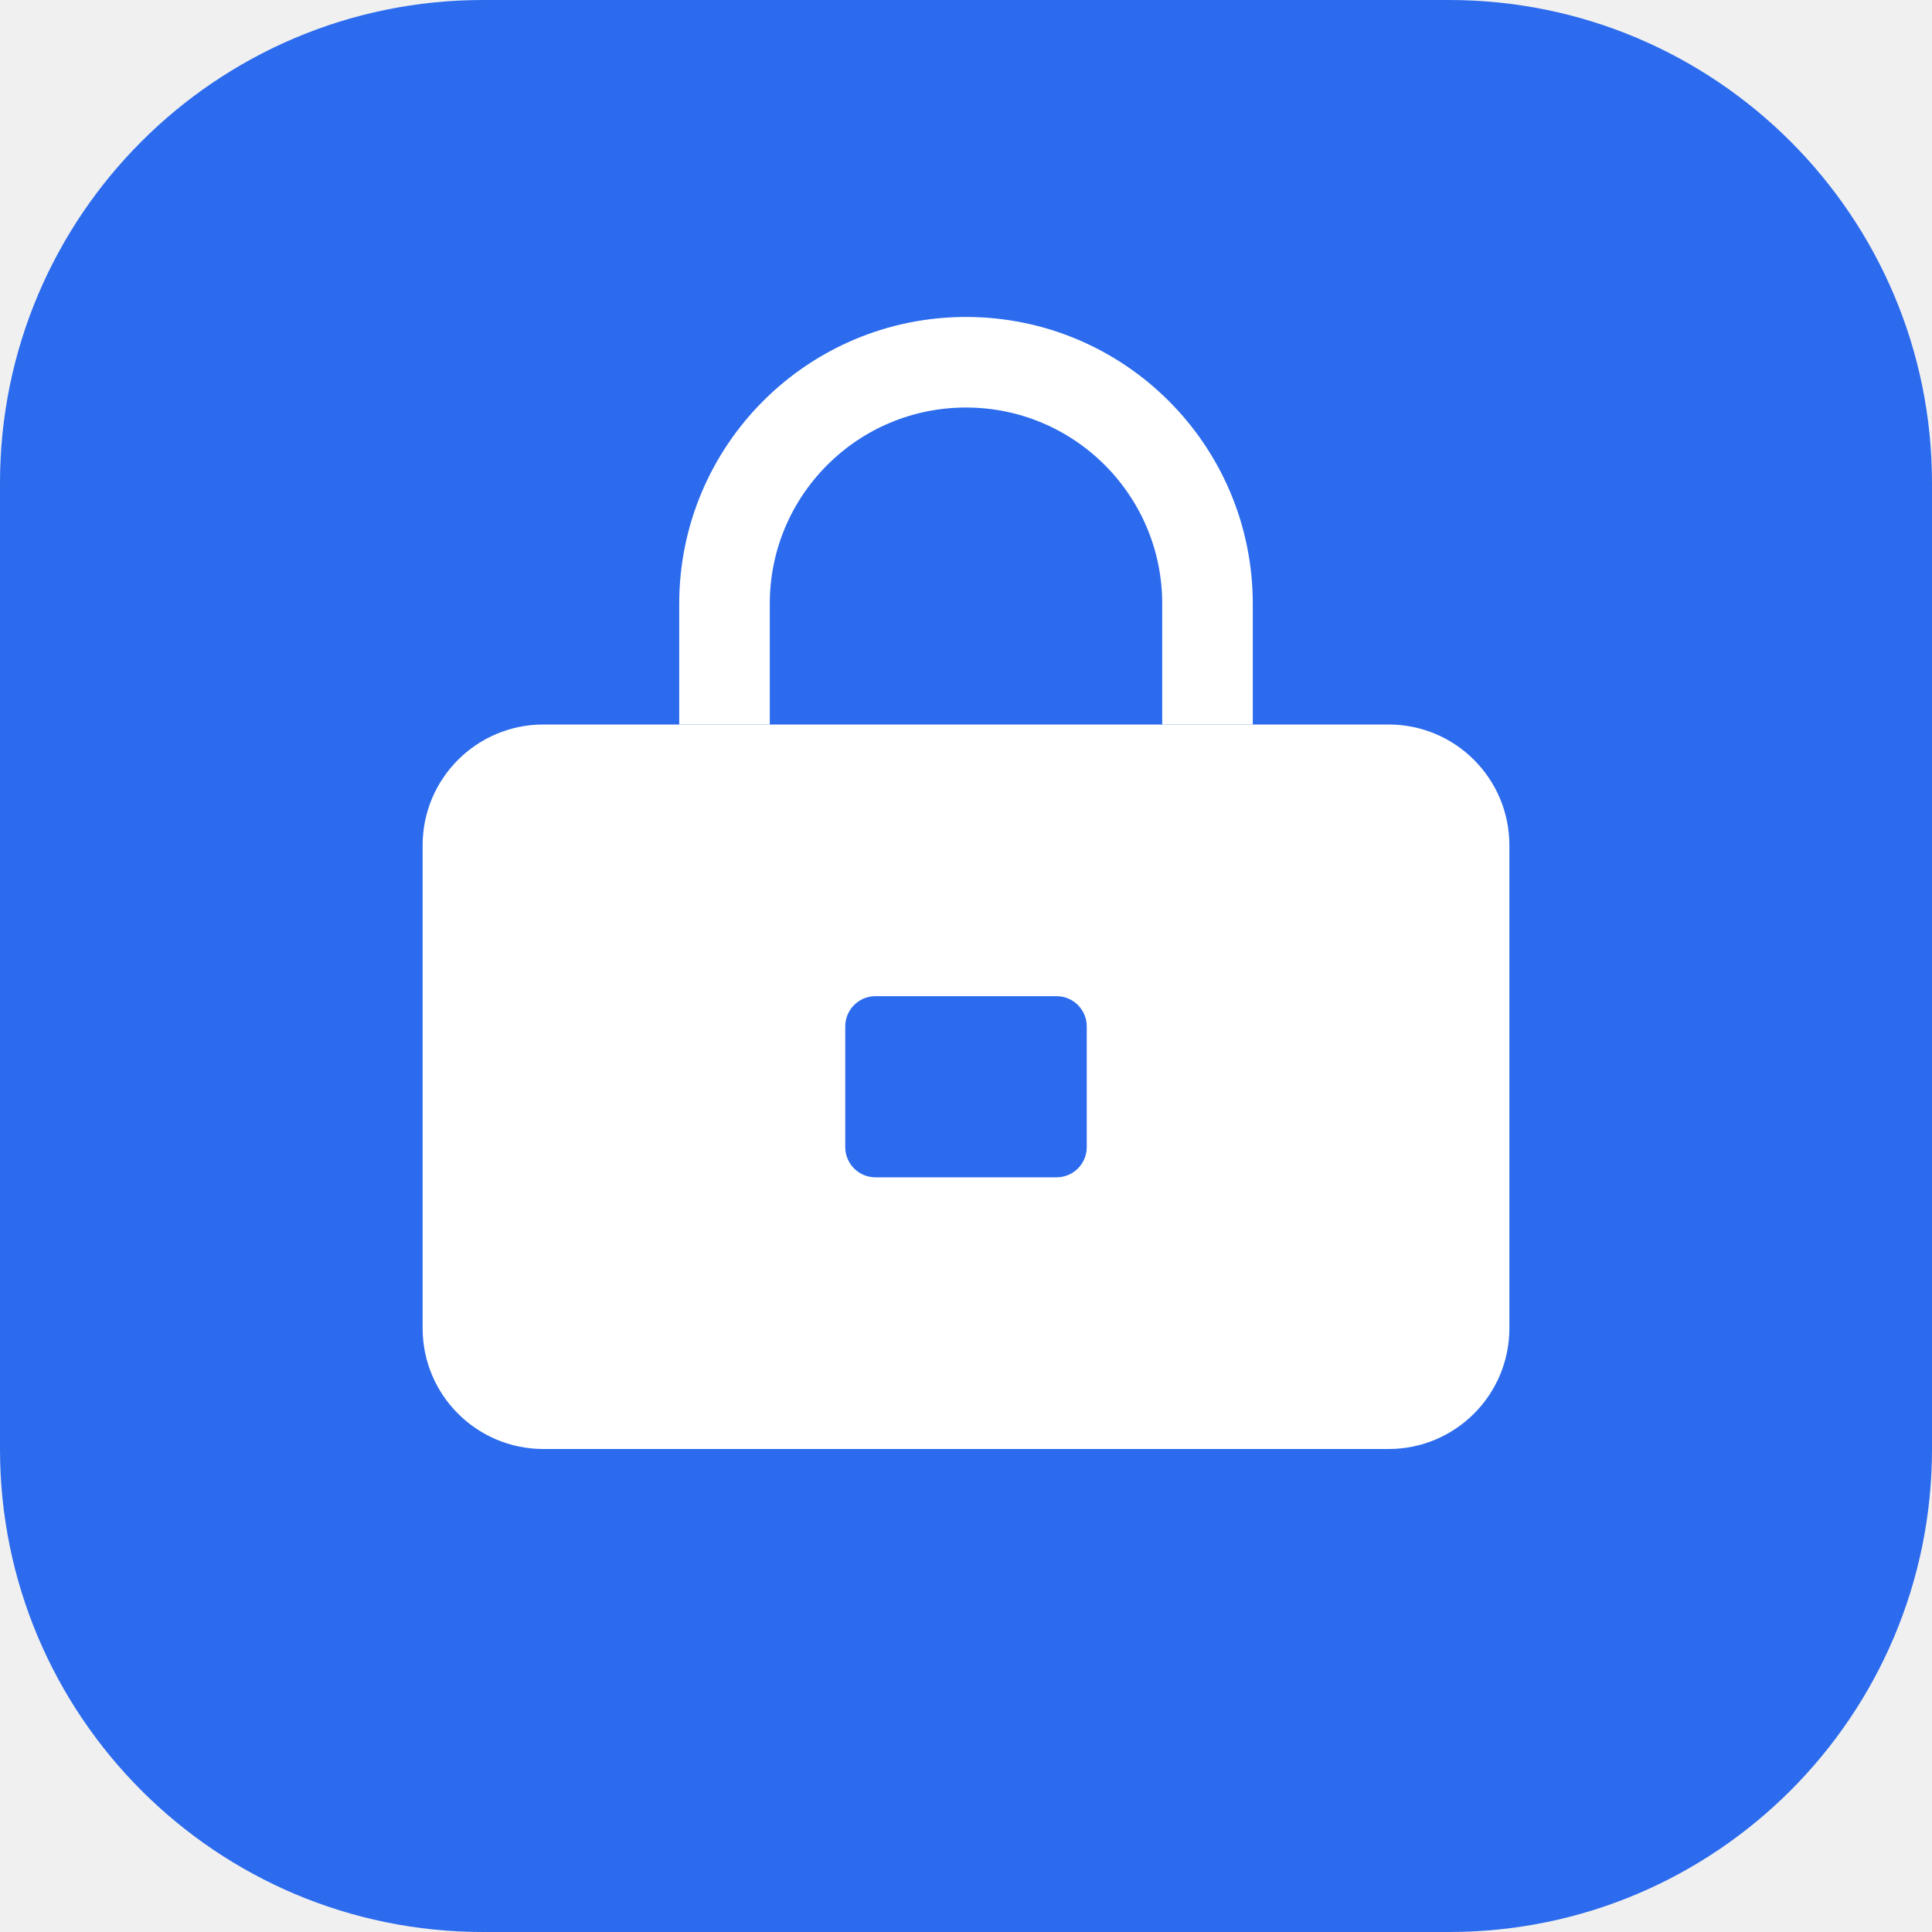
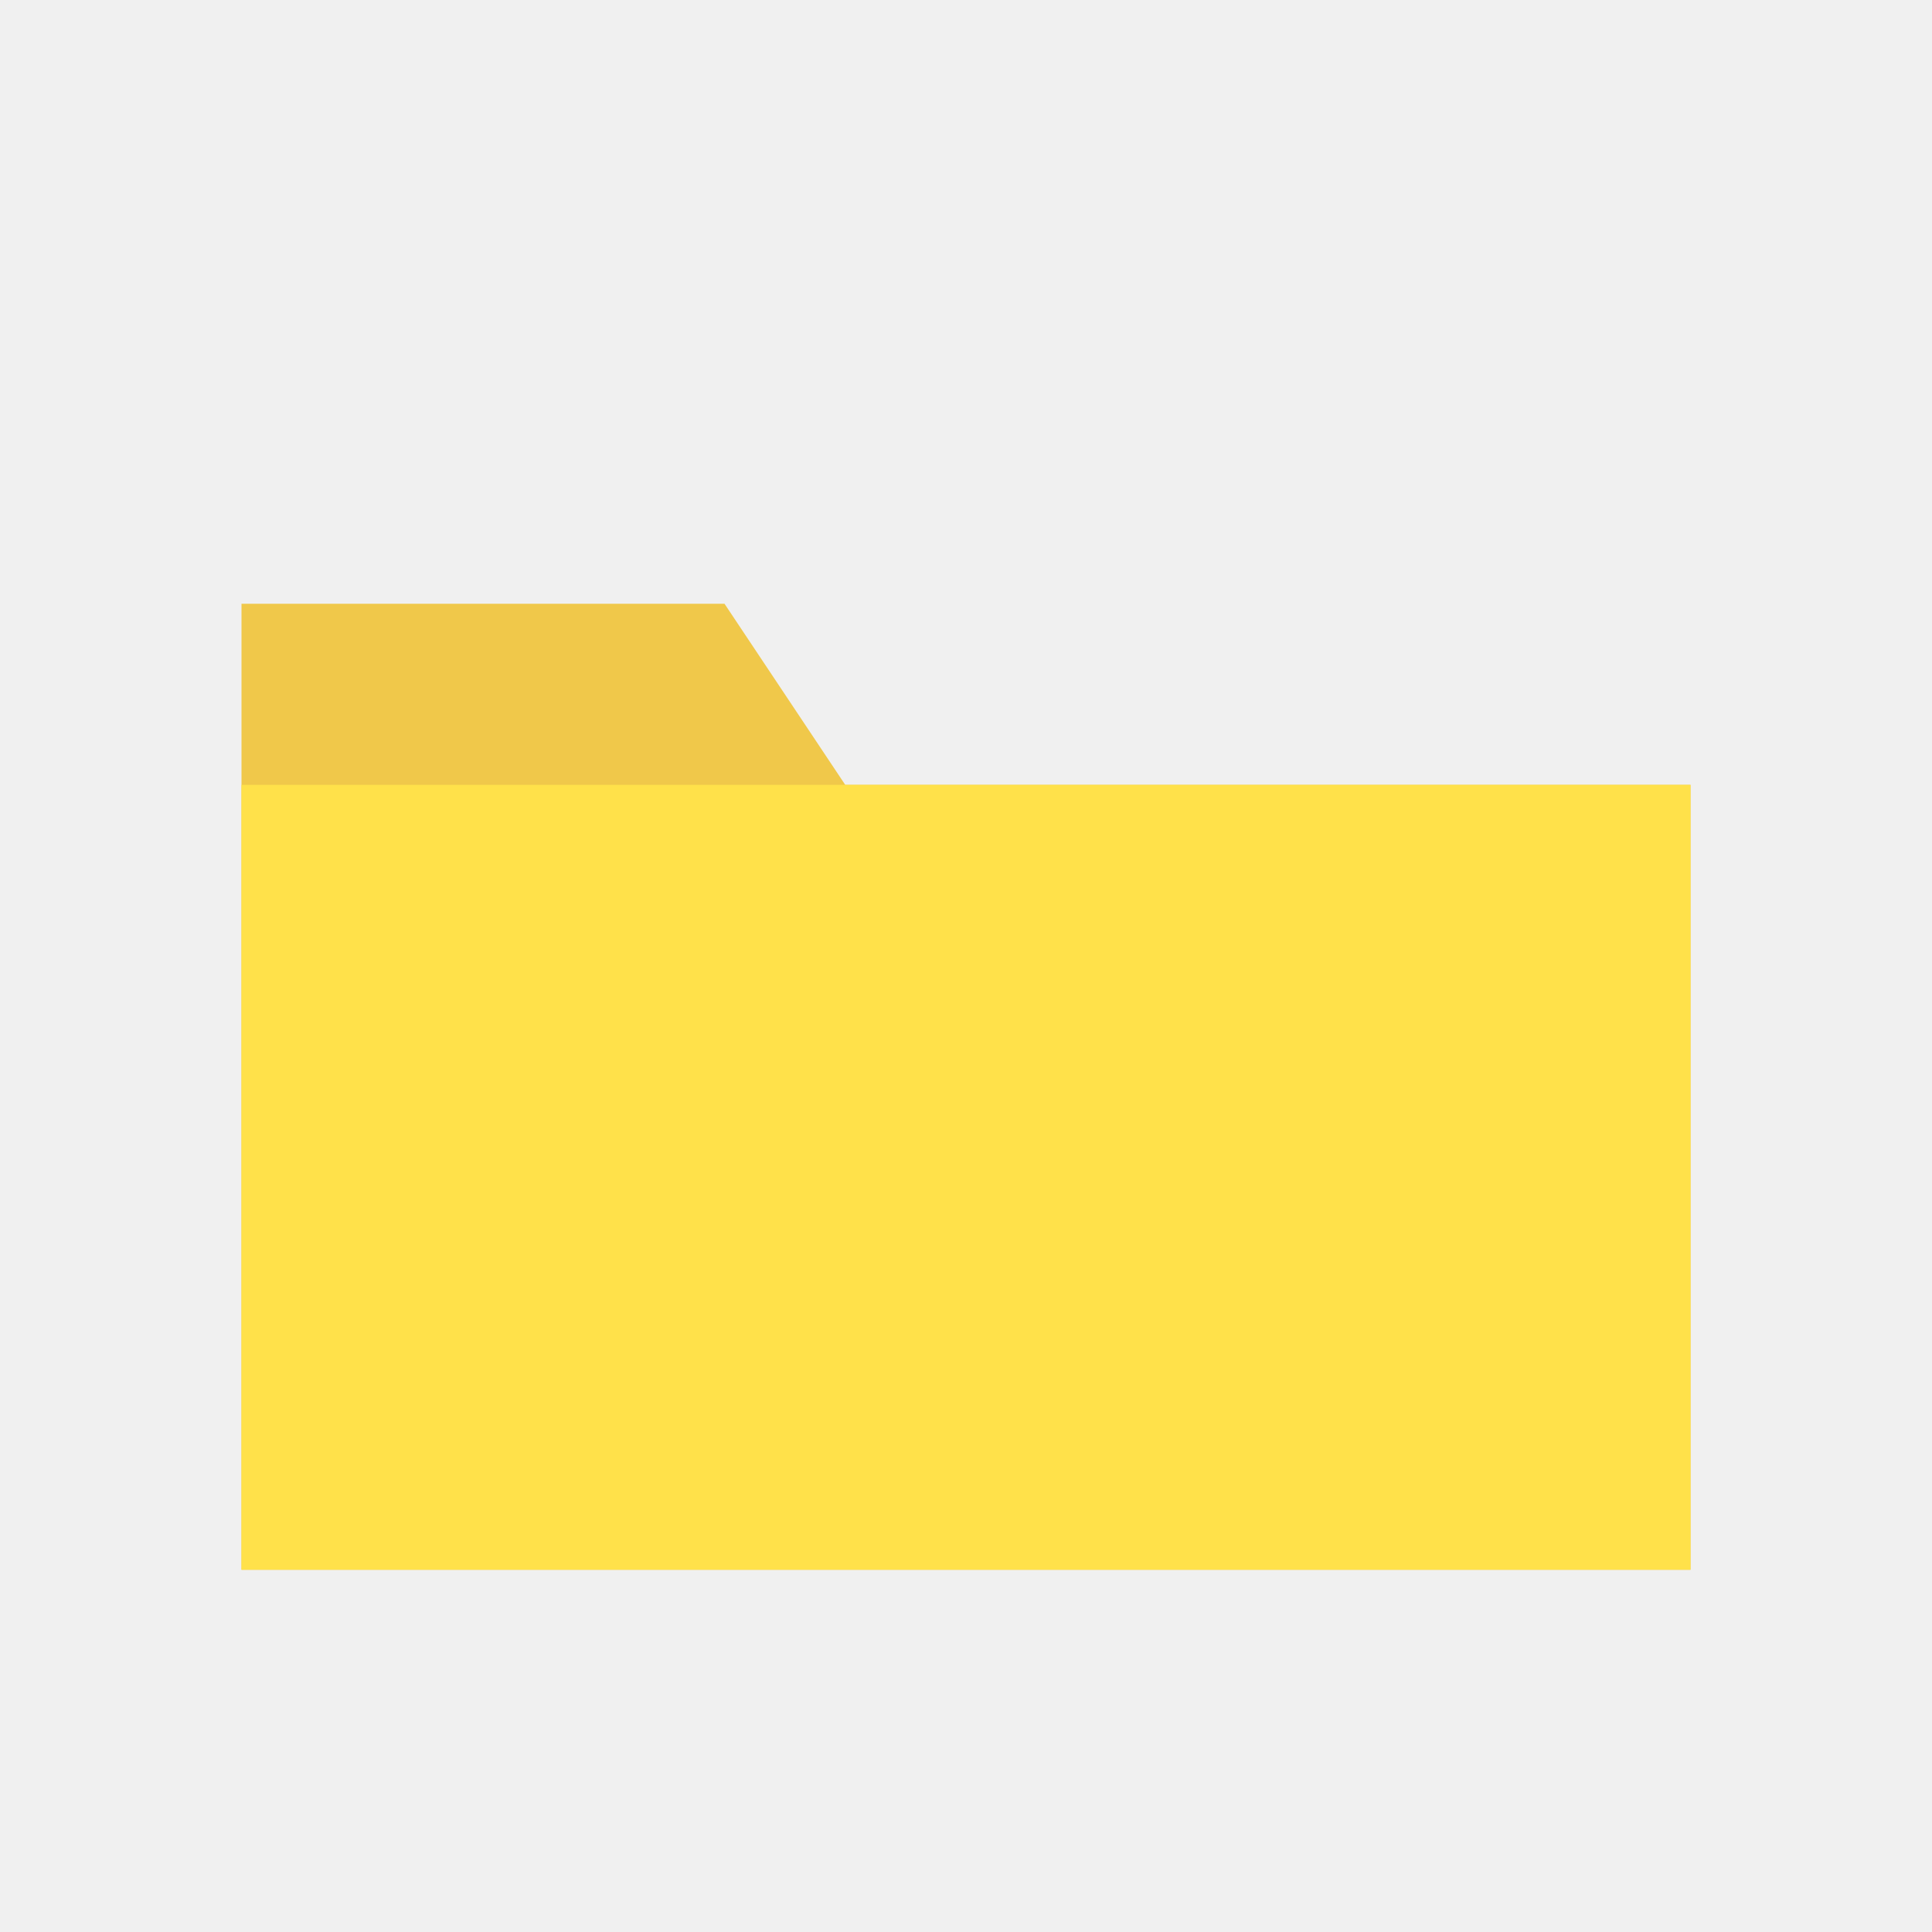
<svg xmlns="http://www.w3.org/2000/svg" viewBox="0 0 64 64">
-   <rect width="64" height="64" rx="16" fill="#2c6bed" />
-   <rect x="14" y="24" width="36" height="24" rx="4" fill="#fff" />
-   <path d="M24 24v-4a8 8 0 0 1 16 0v4" fill="none" stroke="#fff" stroke-width="3" />
-   <rect x="28" y="33" width="8" height="6" rx="1" fill="#2c6bed" />
+   <path d="M8 20h16l4 6h28v26H8V20z" fill="#f0c84a" />
+   <path d="M8 26h48v26H8V26z" fill="#ffe14a" />
</svg>
